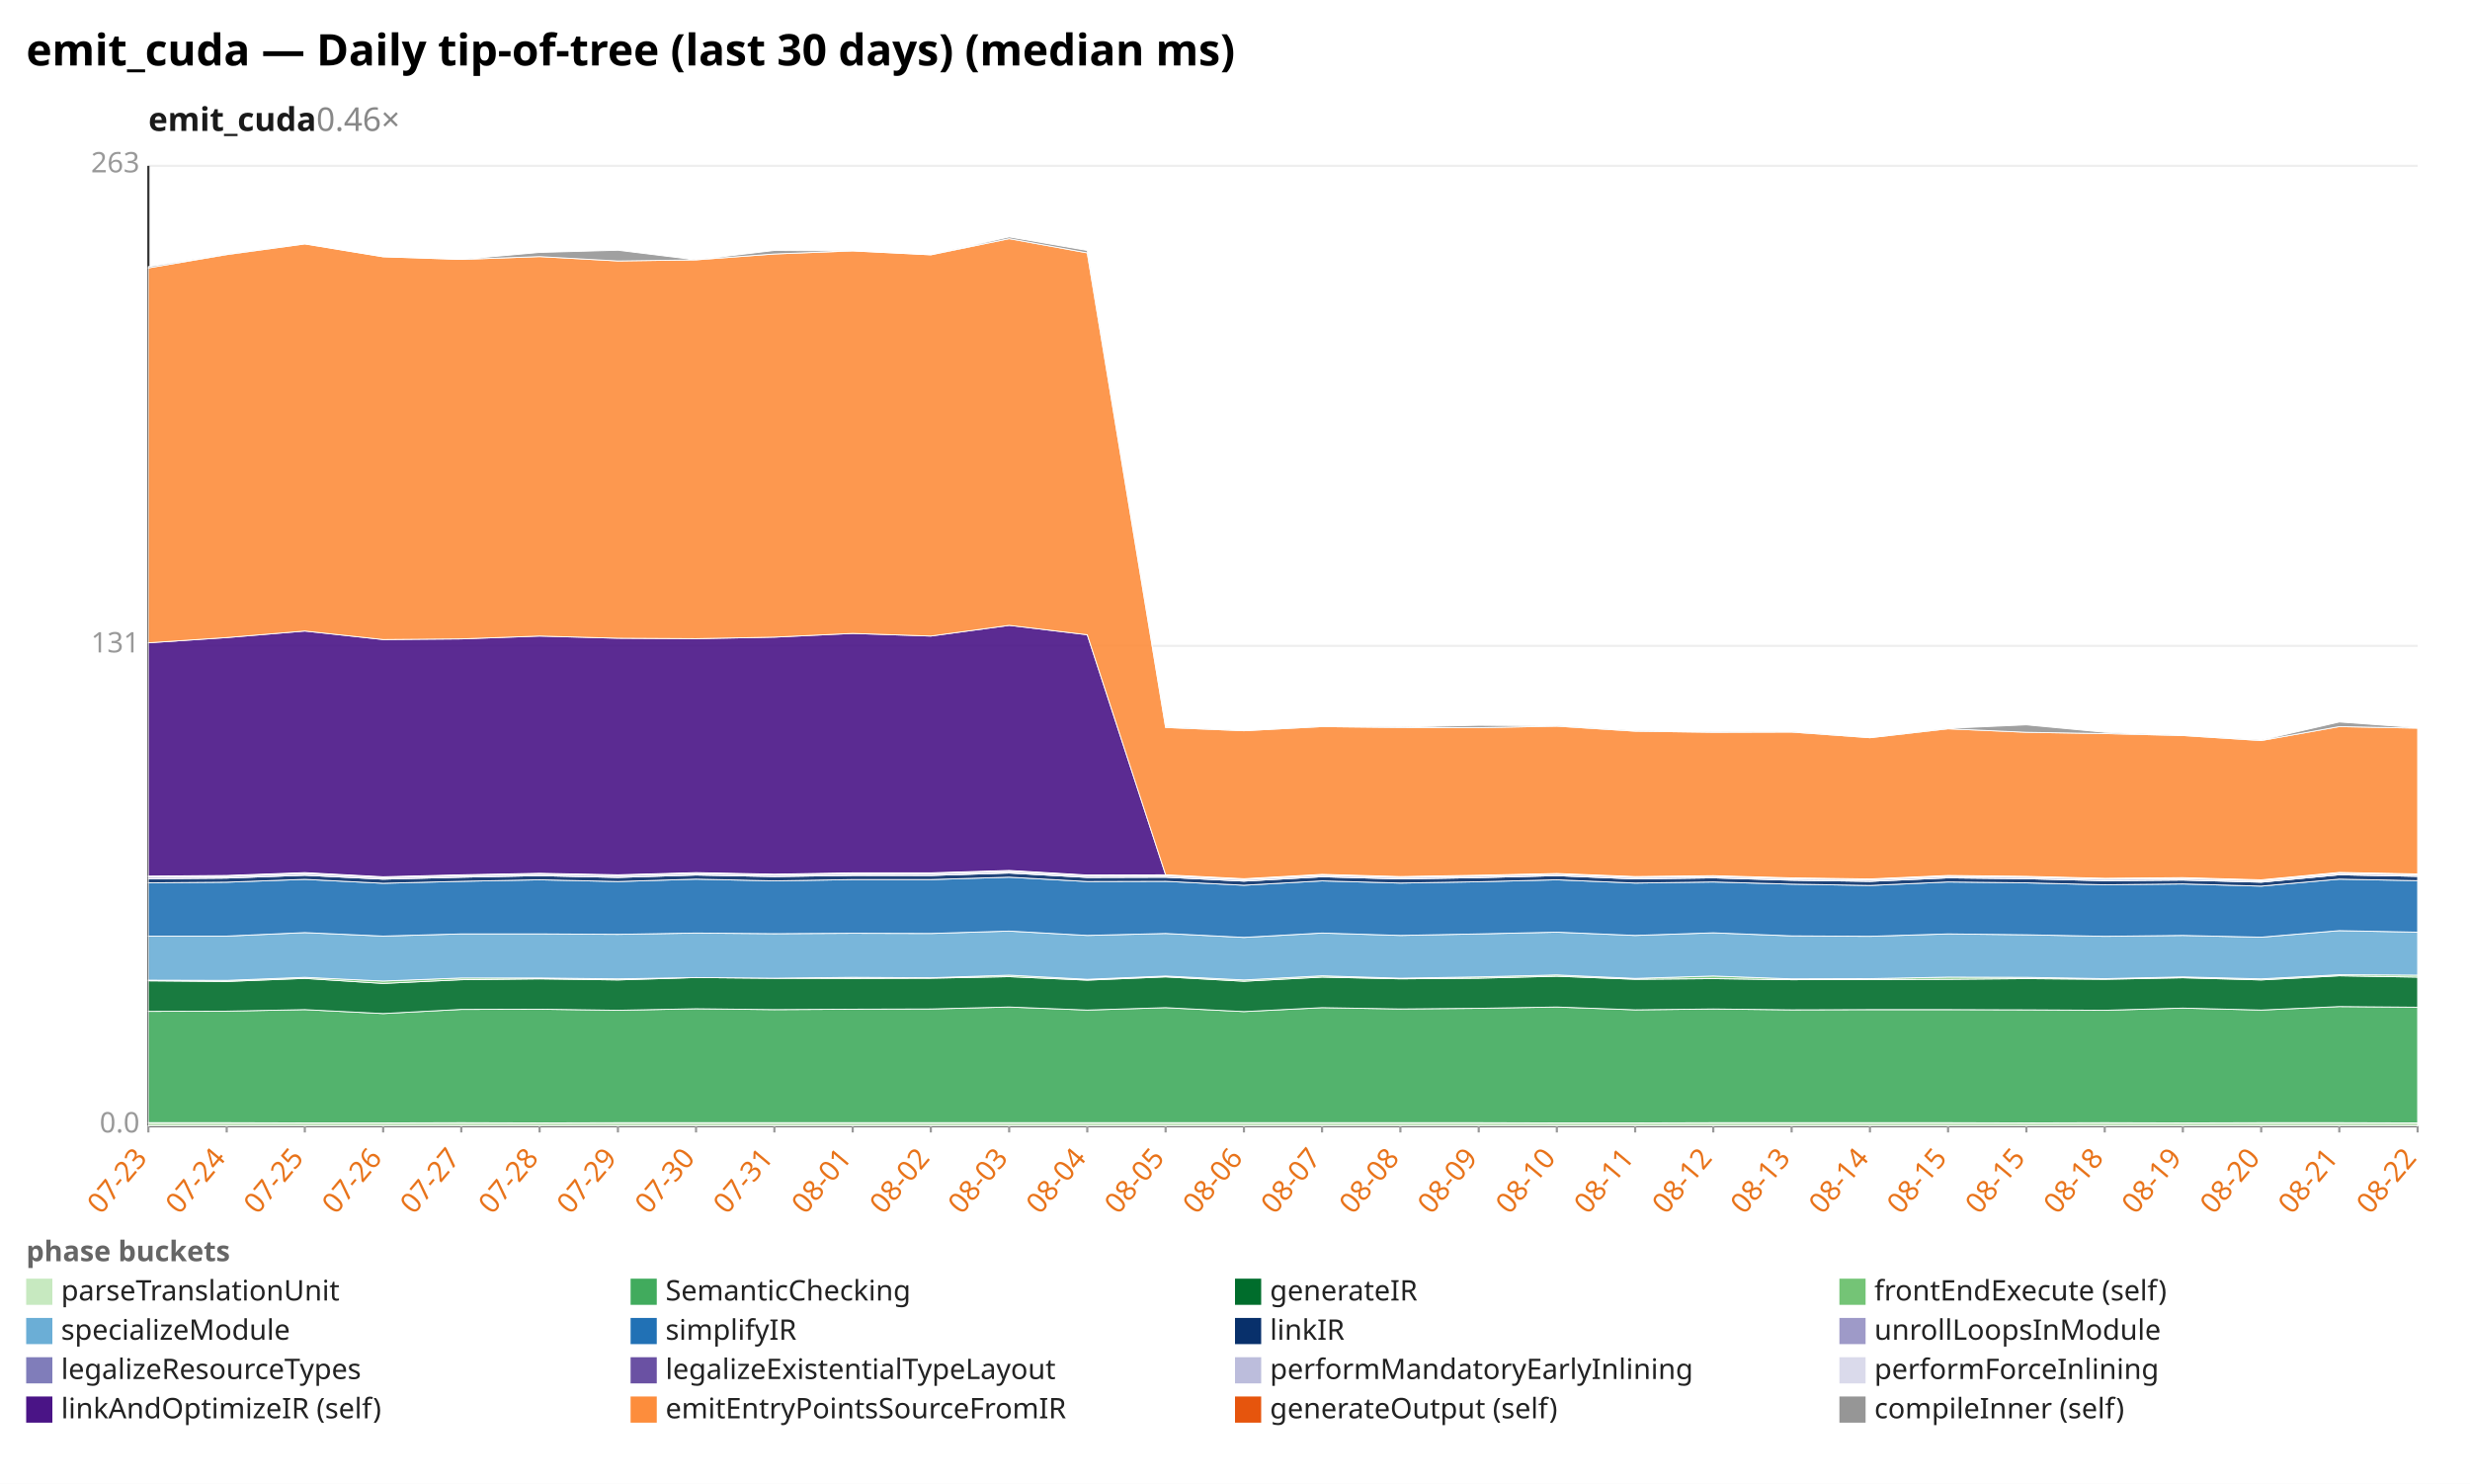
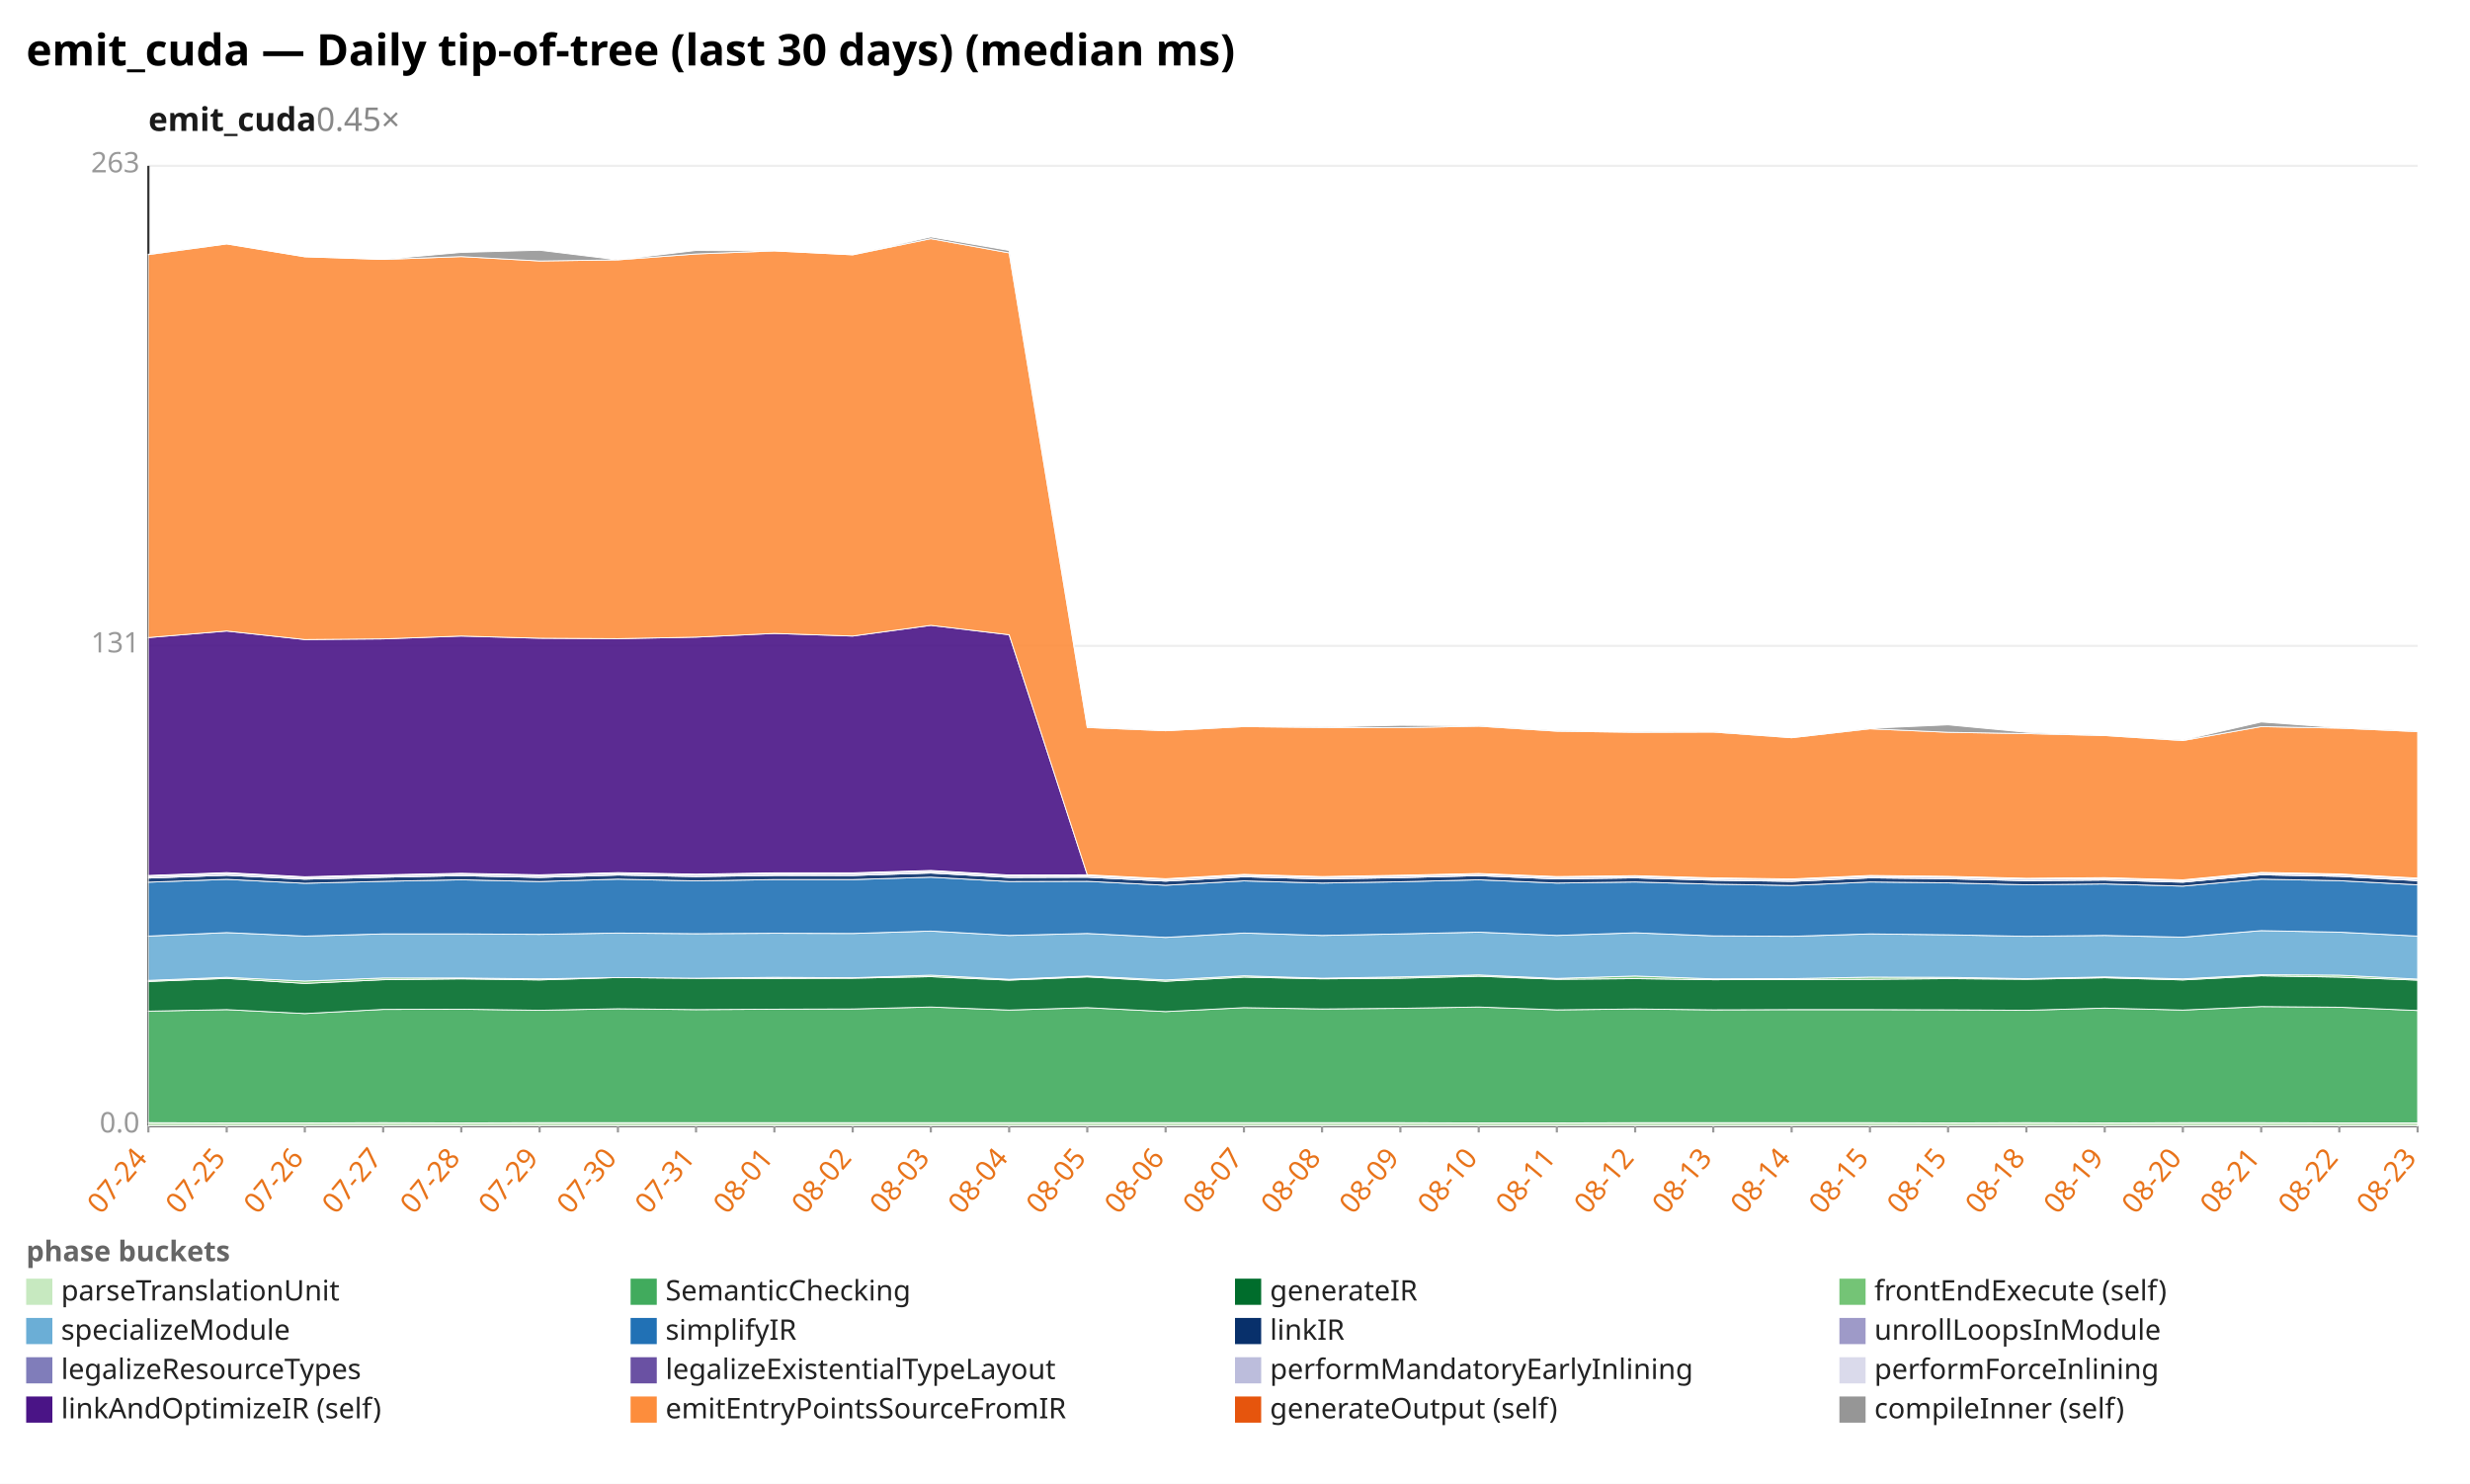
<svg xmlns="http://www.w3.org/2000/svg" width="1132" height="680" viewBox="0 0 1132 680" preserveAspectRatio="xMidYMid meet" font-family="sans-serif" font-size="13">
  <rect width="1132" height="680" fill="white" />
  <text x="12" y="30" font-size="20" font-weight="bold">emit_cuda — Daily tip-of-tree (last 30 days) (median ms)</text>
-   <text x="68" y="60" font-size="15" font-weight="600" fill="#1a1a1a">emit_cuda<tspan fill="#888" font-weight="400" text-decoration="none">  0.46×</tspan>
+   <text x="68" y="60" font-size="15" font-weight="600" fill="#1a1a1a">emit_cuda<tspan fill="#888" font-weight="400" text-decoration="none">  0.45×</tspan>
  </text>
  <line x1="68.0" y1="516.0" x2="1108.0" y2="516.0" stroke="#eee" />
  <text x="64.0" y="519.0" text-anchor="end" fill="#999">0.0</text>
  <line x1="68.0" y1="296.0" x2="1108.0" y2="296.0" stroke="#eee" />
  <text x="64.0" y="299.0" text-anchor="end" fill="#999">131</text>
  <line x1="68.0" y1="76.0" x2="1108.0" y2="76.0" stroke="#eee" />
  <text x="64.0" y="79.0" text-anchor="end" fill="#999">263</text>
  <line x1="68.0" y1="76.0" x2="68.0" y2="516.0" stroke="#333" />
  <line x1="68.0" y1="516.0" x2="1108.0" y2="516.0" stroke="#333" />
  <line x1="68.0" y1="516.0" x2="68.0" y2="519.0" stroke="#999" />
-   <text x="68.0" y="531.0" text-anchor="end" fill="#e8731a" transform="rotate(-50 68.0 531.0)">07-23</text>
+   <text x="68.0" y="531.0" text-anchor="end" fill="#e8731a" transform="rotate(-50 68.0 531.0)">07-24</text>
  <line x1="103.9" y1="516.0" x2="103.9" y2="519.0" stroke="#999" />
-   <text x="103.9" y="531.0" text-anchor="end" fill="#e8731a" transform="rotate(-50 103.9 531.0)">07-24</text>
+   <text x="103.9" y="531.0" text-anchor="end" fill="#e8731a" transform="rotate(-50 103.9 531.0)">07-25</text>
  <line x1="139.7" y1="516.0" x2="139.7" y2="519.0" stroke="#999" />
-   <text x="139.7" y="531.0" text-anchor="end" fill="#e8731a" transform="rotate(-50 139.7 531.0)">07-25</text>
+   <text x="139.7" y="531.0" text-anchor="end" fill="#e8731a" transform="rotate(-50 139.7 531.0)">07-26</text>
  <line x1="175.6" y1="516.0" x2="175.6" y2="519.0" stroke="#999" />
-   <text x="175.6" y="531.0" text-anchor="end" fill="#e8731a" transform="rotate(-50 175.6 531.0)">07-26</text>
+   <text x="175.6" y="531.0" text-anchor="end" fill="#e8731a" transform="rotate(-50 175.6 531.0)">07-27</text>
  <line x1="211.4" y1="516.0" x2="211.4" y2="519.0" stroke="#999" />
-   <text x="211.4" y="531.0" text-anchor="end" fill="#e8731a" transform="rotate(-50 211.4 531.0)">07-27</text>
+   <text x="211.4" y="531.0" text-anchor="end" fill="#e8731a" transform="rotate(-50 211.4 531.0)">07-28</text>
  <line x1="247.3" y1="516.0" x2="247.3" y2="519.0" stroke="#999" />
-   <text x="247.3" y="531.0" text-anchor="end" fill="#e8731a" transform="rotate(-50 247.3 531.0)">07-28</text>
+   <text x="247.3" y="531.0" text-anchor="end" fill="#e8731a" transform="rotate(-50 247.3 531.0)">07-29</text>
  <line x1="283.2" y1="516.0" x2="283.2" y2="519.0" stroke="#999" />
-   <text x="283.2" y="531.0" text-anchor="end" fill="#e8731a" transform="rotate(-50 283.2 531.0)">07-29</text>
+   <text x="283.2" y="531.0" text-anchor="end" fill="#e8731a" transform="rotate(-50 283.2 531.0)">07-30</text>
  <line x1="319.0" y1="516.0" x2="319.0" y2="519.0" stroke="#999" />
-   <text x="319.0" y="531.0" text-anchor="end" fill="#e8731a" transform="rotate(-50 319.0 531.0)">07-30</text>
+   <text x="319.0" y="531.0" text-anchor="end" fill="#e8731a" transform="rotate(-50 319.0 531.0)">07-31</text>
  <line x1="354.9" y1="516.0" x2="354.9" y2="519.0" stroke="#999" />
-   <text x="354.9" y="531.0" text-anchor="end" fill="#e8731a" transform="rotate(-50 354.9 531.0)">07-31</text>
+   <text x="354.9" y="531.0" text-anchor="end" fill="#e8731a" transform="rotate(-50 354.9 531.0)">08-01</text>
  <line x1="390.8" y1="516.0" x2="390.8" y2="519.0" stroke="#999" />
-   <text x="390.8" y="531.0" text-anchor="end" fill="#e8731a" transform="rotate(-50 390.8 531.0)">08-01</text>
+   <text x="390.8" y="531.0" text-anchor="end" fill="#e8731a" transform="rotate(-50 390.8 531.0)">08-02</text>
  <line x1="426.6" y1="516.0" x2="426.6" y2="519.0" stroke="#999" />
-   <text x="426.6" y="531.0" text-anchor="end" fill="#e8731a" transform="rotate(-50 426.6 531.0)">08-02</text>
+   <text x="426.6" y="531.0" text-anchor="end" fill="#e8731a" transform="rotate(-50 426.6 531.0)">08-03</text>
  <line x1="462.5" y1="516.0" x2="462.5" y2="519.0" stroke="#999" />
-   <text x="462.5" y="531.0" text-anchor="end" fill="#e8731a" transform="rotate(-50 462.5 531.0)">08-03</text>
+   <text x="462.5" y="531.0" text-anchor="end" fill="#e8731a" transform="rotate(-50 462.5 531.0)">08-04</text>
  <line x1="498.3" y1="516.0" x2="498.3" y2="519.0" stroke="#999" />
-   <text x="498.3" y="531.0" text-anchor="end" fill="#e8731a" transform="rotate(-50 498.3 531.0)">08-04</text>
+   <text x="498.3" y="531.0" text-anchor="end" fill="#e8731a" transform="rotate(-50 498.3 531.0)">08-05</text>
  <line x1="534.2" y1="516.0" x2="534.2" y2="519.0" stroke="#999" />
-   <text x="534.2" y="531.0" text-anchor="end" fill="#e8731a" transform="rotate(-50 534.2 531.0)">08-05</text>
+   <text x="534.2" y="531.0" text-anchor="end" fill="#e8731a" transform="rotate(-50 534.2 531.0)">08-06</text>
  <line x1="570.1" y1="516.0" x2="570.1" y2="519.0" stroke="#999" />
-   <text x="570.1" y="531.0" text-anchor="end" fill="#e8731a" transform="rotate(-50 570.1 531.0)">08-06</text>
+   <text x="570.1" y="531.0" text-anchor="end" fill="#e8731a" transform="rotate(-50 570.1 531.0)">08-07</text>
  <line x1="605.9" y1="516.0" x2="605.9" y2="519.0" stroke="#999" />
-   <text x="605.9" y="531.0" text-anchor="end" fill="#e8731a" transform="rotate(-50 605.9 531.0)">08-07</text>
+   <text x="605.9" y="531.0" text-anchor="end" fill="#e8731a" transform="rotate(-50 605.9 531.0)">08-08</text>
  <line x1="641.8" y1="516.0" x2="641.8" y2="519.0" stroke="#999" />
-   <text x="641.8" y="531.0" text-anchor="end" fill="#e8731a" transform="rotate(-50 641.8 531.0)">08-08</text>
+   <text x="641.8" y="531.0" text-anchor="end" fill="#e8731a" transform="rotate(-50 641.8 531.0)">08-09</text>
  <line x1="677.7" y1="516.0" x2="677.7" y2="519.0" stroke="#999" />
-   <text x="677.7" y="531.0" text-anchor="end" fill="#e8731a" transform="rotate(-50 677.7 531.0)">08-09</text>
+   <text x="677.7" y="531.0" text-anchor="end" fill="#e8731a" transform="rotate(-50 677.7 531.0)">08-10</text>
  <line x1="713.5" y1="516.0" x2="713.5" y2="519.0" stroke="#999" />
-   <text x="713.5" y="531.0" text-anchor="end" fill="#e8731a" transform="rotate(-50 713.5 531.0)">08-10</text>
+   <text x="713.5" y="531.0" text-anchor="end" fill="#e8731a" transform="rotate(-50 713.5 531.0)">08-11</text>
  <line x1="749.4" y1="516.0" x2="749.4" y2="519.0" stroke="#999" />
-   <text x="749.4" y="531.0" text-anchor="end" fill="#e8731a" transform="rotate(-50 749.4 531.0)">08-11</text>
+   <text x="749.4" y="531.0" text-anchor="end" fill="#e8731a" transform="rotate(-50 749.4 531.0)">08-12</text>
  <line x1="785.2" y1="516.0" x2="785.2" y2="519.0" stroke="#999" />
-   <text x="785.2" y="531.0" text-anchor="end" fill="#e8731a" transform="rotate(-50 785.2 531.0)">08-12</text>
+   <text x="785.2" y="531.0" text-anchor="end" fill="#e8731a" transform="rotate(-50 785.2 531.0)">08-13</text>
  <line x1="821.1" y1="516.0" x2="821.1" y2="519.0" stroke="#999" />
-   <text x="821.1" y="531.0" text-anchor="end" fill="#e8731a" transform="rotate(-50 821.1 531.0)">08-13</text>
+   <text x="821.1" y="531.0" text-anchor="end" fill="#e8731a" transform="rotate(-50 821.1 531.0)">08-14</text>
  <line x1="857.0" y1="516.0" x2="857.0" y2="519.0" stroke="#999" />
-   <text x="857.0" y="531.0" text-anchor="end" fill="#e8731a" transform="rotate(-50 857.0 531.0)">08-14</text>
+   <text x="857.0" y="531.0" text-anchor="end" fill="#e8731a" transform="rotate(-50 857.0 531.0)">08-15</text>
  <line x1="892.8" y1="516.0" x2="892.8" y2="519.0" stroke="#999" />
  <text x="892.8" y="531.0" text-anchor="end" fill="#e8731a" transform="rotate(-50 892.8 531.0)">08-15</text>
  <line x1="928.7" y1="516.0" x2="928.7" y2="519.0" stroke="#999" />
-   <text x="928.7" y="531.0" text-anchor="end" fill="#e8731a" transform="rotate(-50 928.7 531.0)">08-15</text>
+   <text x="928.7" y="531.0" text-anchor="end" fill="#e8731a" transform="rotate(-50 928.7 531.0)">08-18</text>
  <line x1="964.6" y1="516.0" x2="964.6" y2="519.0" stroke="#999" />
-   <text x="964.6" y="531.0" text-anchor="end" fill="#e8731a" transform="rotate(-50 964.6 531.0)">08-18</text>
+   <text x="964.6" y="531.0" text-anchor="end" fill="#e8731a" transform="rotate(-50 964.6 531.0)">08-19</text>
  <line x1="1000.4" y1="516.0" x2="1000.4" y2="519.0" stroke="#999" />
-   <text x="1000.4" y="531.0" text-anchor="end" fill="#e8731a" transform="rotate(-50 1000.4 531.0)">08-19</text>
+   <text x="1000.4" y="531.0" text-anchor="end" fill="#e8731a" transform="rotate(-50 1000.4 531.0)">08-20</text>
  <line x1="1036.3" y1="516.0" x2="1036.3" y2="519.0" stroke="#999" />
-   <text x="1036.3" y="531.0" text-anchor="end" fill="#e8731a" transform="rotate(-50 1036.3 531.0)">08-20</text>
+   <text x="1036.3" y="531.0" text-anchor="end" fill="#e8731a" transform="rotate(-50 1036.3 531.0)">08-21</text>
  <line x1="1072.1" y1="516.0" x2="1072.1" y2="519.0" stroke="#999" />
-   <text x="1072.1" y="531.0" text-anchor="end" fill="#e8731a" transform="rotate(-50 1072.1 531.0)">08-21</text>
+   <text x="1072.1" y="531.0" text-anchor="end" fill="#e8731a" transform="rotate(-50 1072.1 531.0)">08-22</text>
  <line x1="1108.0" y1="516.0" x2="1108.0" y2="519.0" stroke="#999" />
-   <text x="1108.0" y="531.0" text-anchor="end" fill="#e8731a" transform="rotate(-50 1108.0 531.0)">08-22</text>
-   <polygon points="68.0,514.5 103.9,514.5 139.7,514.6 175.6,514.6 211.4,514.5 247.3,514.6 283.2,514.5 319.0,514.5 354.9,514.5 390.8,514.5 426.6,514.5 462.5,514.5 498.3,514.5 534.2,514.5 570.1,514.5 605.9,514.5 641.8,514.5 677.7,514.5 713.5,514.6 749.4,514.6 785.2,514.5 821.1,514.5 857.0,514.5 892.8,514.5 928.7,514.6 964.6,514.5 1000.4,514.6 1036.3,514.5 1072.1,514.5 1108.0,514.6 1108.0,516.0 1072.1,516.0 1036.3,516.0 1000.4,516.0 964.6,516.0 928.7,516.0 892.8,516.0 857.0,516.0 821.1,516.0 785.2,516.0 749.4,516.0 713.5,516.0 677.7,516.0 641.8,516.0 605.9,516.0 570.1,516.0 534.2,516.0 498.3,516.0 462.5,516.0 426.6,516.0 390.8,516.0 354.9,516.0 319.0,516.0 283.2,516.0 247.3,516.0 211.4,516.0 175.6,516.0 139.7,516.0 103.9,516.0 68.0,516.0" fill="#c7e9c0" fill-opacity="0.9" stroke="#fff" stroke-width="0.4" />
-   <polygon points="68.0,463.5 103.9,463.4 139.7,462.7 175.6,464.5 211.4,462.6 247.3,462.5 283.2,463.0 319.0,462.3 354.9,462.7 390.8,462.5 426.6,462.4 462.5,461.5 498.3,462.9 534.2,461.8 570.1,463.6 605.9,461.8 641.8,462.4 677.7,462.1 713.5,461.5 749.4,462.8 785.2,462.4 821.1,462.8 857.0,462.7 892.8,462.7 928.7,462.8 964.6,463.0 1000.4,462.0 1036.3,462.9 1072.1,461.3 1108.0,461.6 1108.0,514.6 1072.1,514.5 1036.3,514.5 1000.4,514.6 964.6,514.5 928.7,514.6 892.8,514.5 857.0,514.5 821.1,514.5 785.2,514.5 749.4,514.6 713.5,514.6 677.7,514.5 641.8,514.5 605.9,514.5 570.1,514.5 534.2,514.5 498.3,514.5 462.5,514.5 426.6,514.5 390.8,514.5 354.9,514.5 319.0,514.5 283.2,514.5 247.3,514.6 211.4,514.5 175.6,514.6 139.7,514.6 103.9,514.5 68.0,514.5" fill="#41ab5d" fill-opacity="0.9" stroke="#fff" stroke-width="0.4" />
-   <polygon points="68.0,449.5 103.9,449.8 139.7,448.4 175.6,450.7 211.4,449.0 247.3,448.6 283.2,449.1 319.0,448.0 354.9,448.3 390.8,448.4 426.6,448.3 462.5,447.6 498.3,449.2 534.2,447.7 570.1,449.7 605.9,447.8 641.8,448.6 677.7,448.3 713.5,447.4 749.4,448.8 785.2,448.5 821.1,449.0 857.0,448.9 892.8,448.8 928.7,448.5 964.6,448.8 1000.4,448.1 1036.3,449.1 1072.1,447.2 1108.0,447.8 1108.0,461.6 1072.1,461.3 1036.3,462.9 1000.4,462.0 964.6,463.0 928.7,462.8 892.8,462.7 857.0,462.7 821.1,462.8 785.2,462.4 749.4,462.8 713.5,461.5 677.7,462.1 641.8,462.4 605.9,461.8 570.1,463.6 534.2,461.8 498.3,462.9 462.5,461.5 426.6,462.4 390.8,462.5 354.9,462.7 319.0,462.3 283.2,463.0 247.3,462.5 211.4,462.6 175.6,464.5 139.7,462.7 103.9,463.4 68.0,463.5" fill="#006d2c" fill-opacity="0.9" stroke="#fff" stroke-width="0.4" />
-   <polygon points="68.0,449.2 103.9,449.3 139.7,447.9 175.6,449.6 211.4,448.2 247.3,448.2 283.2,448.6 319.0,448.0 354.9,448.3 390.8,447.9 426.6,448.1 462.5,446.9 498.3,448.8 534.2,447.3 570.1,449.1 605.9,447.2 641.8,448.3 677.7,447.7 713.5,446.8 749.4,448.4 785.2,447.3 821.1,448.6 857.0,448.5 892.8,447.8 928.7,447.9 964.6,448.5 1000.4,447.7 1036.3,448.6 1072.1,446.7 1108.0,446.9 1108.0,447.8 1072.1,447.2 1036.3,449.1 1000.4,448.1 964.6,448.8 928.7,448.5 892.8,448.8 857.0,448.9 821.1,449.0 785.2,448.5 749.4,448.8 713.5,447.4 677.7,448.3 641.8,448.6 605.9,447.8 570.1,449.7 534.2,447.7 498.3,449.2 462.5,447.6 426.6,448.3 390.8,448.4 354.9,448.3 319.0,448.0 283.2,449.1 247.3,448.6 211.4,449.0 175.6,450.7 139.7,448.4 103.9,449.8 68.0,449.5" fill="#74c476" fill-opacity="0.9" stroke="#fff" stroke-width="0.4" />
-   <polygon points="68.0,429.0 103.9,429.0 139.7,427.4 175.6,429.0 211.4,428.0 247.3,428.0 283.2,428.2 319.0,427.6 354.9,427.9 390.8,427.7 426.6,427.8 462.5,426.7 498.3,428.7 534.2,427.8 570.1,429.6 605.9,427.6 641.8,428.7 677.7,428.0 713.5,427.2 749.4,428.7 785.2,427.5 821.1,428.9 857.0,429.1 892.8,428.0 928.7,428.4 964.6,429.1 1000.4,428.7 1036.3,429.5 1072.1,426.5 1108.0,427.2 1108.0,446.9 1072.1,446.7 1036.3,448.6 1000.4,447.7 964.6,448.5 928.7,447.9 892.8,447.8 857.0,448.5 821.1,448.6 785.2,447.3 749.4,448.4 713.5,446.8 677.7,447.7 641.8,448.3 605.9,447.2 570.1,449.1 534.2,447.3 498.3,448.8 462.5,446.9 426.6,448.1 390.8,447.9 354.9,448.3 319.0,448.0 283.2,448.6 247.3,448.2 211.4,448.2 175.6,449.6 139.7,447.9 103.9,449.3 68.0,449.2" fill="#6baed6" fill-opacity="0.9" stroke="#fff" stroke-width="0.4" />
-   <polygon points="68.0,404.6 103.9,404.3 139.7,403.0 175.6,404.8 211.4,403.9 247.3,403.2 283.2,404.0 319.0,402.9 354.9,403.7 390.8,403.1 426.6,403.1 462.5,402.0 498.3,404.0 534.2,403.9 570.1,405.7 605.9,403.7 641.8,404.7 677.7,404.1 713.5,403.2 749.4,404.7 785.2,404.2 821.1,405.2 857.0,405.8 892.8,404.2 928.7,404.6 964.6,405.5 1000.4,405.1 1036.3,406.1 1072.1,402.9 1108.0,403.6 1108.0,427.2 1072.1,426.5 1036.3,429.5 1000.4,428.7 964.6,429.1 928.7,428.4 892.8,428.0 857.0,429.1 821.1,428.9 785.2,427.5 749.4,428.7 713.5,427.2 677.7,428.0 641.8,428.7 605.9,427.6 570.1,429.6 534.2,427.8 498.3,428.7 462.5,426.7 426.6,427.8 390.8,427.7 354.9,427.9 319.0,427.6 283.2,428.2 247.3,428.0 211.4,428.0 175.6,429.0 139.7,427.4 103.9,429.0 68.0,429.0" fill="#2171b5" fill-opacity="0.9" stroke="#fff" stroke-width="0.4" />
-   <polygon points="68.0,402.7 103.9,402.4 139.7,401.1 175.6,402.9 211.4,402.0 247.3,401.3 283.2,402.1 319.0,401.0 354.9,401.7 390.8,401.2 426.6,401.2 462.5,400.1 498.3,402.1 534.2,402.0 570.1,403.8 605.9,401.8 641.8,402.8 677.7,402.2 713.5,401.3 749.4,402.8 785.2,402.3 821.1,403.4 857.0,403.9 892.8,402.3 928.7,402.7 964.6,403.6 1000.4,403.3 1036.3,404.3 1072.1,400.9 1108.0,401.6 1108.0,403.6 1072.1,402.9 1036.3,406.1 1000.4,405.1 964.6,405.5 928.7,404.6 892.8,404.2 857.0,405.8 821.1,405.2 785.2,404.2 749.4,404.7 713.5,403.2 677.7,404.1 641.8,404.7 605.9,403.7 570.1,405.7 534.2,403.9 498.3,404.0 462.5,402.0 426.6,403.1 390.8,403.1 354.9,403.7 319.0,402.9 283.2,404.0 247.3,403.2 211.4,403.9 175.6,404.8 139.7,403.0 103.9,404.3 68.0,404.6" fill="#08306b" fill-opacity="0.9" stroke="#fff" stroke-width="0.4" />
-   <polygon points="68.0,402.7 103.9,402.4 139.7,401.1 175.6,402.9 211.4,402.0 247.3,401.3 283.2,402.1 319.0,401.0 354.9,401.7 390.8,401.1 426.6,401.2 462.5,400.0 498.3,402.1 534.2,402.0 570.1,403.8 605.9,401.8 641.8,402.8 677.7,402.2 713.5,401.3 749.4,402.8 785.2,402.3 821.1,403.3 857.0,403.9 892.8,402.3 928.7,402.7 964.6,403.6 1000.4,403.3 1036.3,404.2 1072.1,400.9 1108.0,401.6 1108.0,401.6 1072.1,400.9 1036.3,404.3 1000.4,403.3 964.6,403.6 928.7,402.7 892.8,402.3 857.0,403.9 821.1,403.4 785.2,402.3 749.4,402.8 713.5,401.3 677.7,402.2 641.8,402.8 605.9,401.8 570.1,403.8 534.2,402.0 498.3,402.1 462.5,400.1 426.6,401.2 390.8,401.2 354.9,401.7 319.0,401.0 283.2,402.1 247.3,401.3 211.4,402.0 175.6,402.9 139.7,401.1 103.9,402.4 68.0,402.7" fill="#9e9ac8" fill-opacity="0.9" stroke="#fff" stroke-width="0.4" />
-   <polygon points="68.0,401.9 103.9,401.7 139.7,400.3 175.6,402.2 211.4,401.3 247.3,400.6 283.2,401.3 319.0,400.3 354.9,401.0 390.8,400.4 426.6,400.4 462.5,399.3 498.3,401.4 534.2,401.3 570.1,403.1 605.9,401.1 641.8,402.1 677.7,401.5 713.5,400.6 749.4,402.1 785.2,401.6 821.1,402.7 857.0,403.2 892.8,401.6 928.7,402.0 964.6,402.9 1000.4,402.6 1036.3,403.6 1072.1,400.2 1108.0,400.9 1108.0,401.6 1072.1,400.9 1036.3,404.2 1000.4,403.3 964.6,403.6 928.7,402.7 892.8,402.3 857.0,403.9 821.1,403.3 785.2,402.3 749.4,402.8 713.5,401.3 677.7,402.2 641.8,402.8 605.9,401.8 570.1,403.8 534.2,402.0 498.3,402.1 462.5,400.0 426.6,401.2 390.8,401.1 354.9,401.7 319.0,401.0 283.2,402.1 247.3,401.3 211.4,402.0 175.6,402.9 139.7,401.1 103.9,402.4 68.0,402.7" fill="#bcbddc" fill-opacity="0.9" stroke="#fff" stroke-width="0.4" />
-   <polygon points="68.0,401.5 103.9,401.2 139.7,399.9 175.6,401.8 211.4,400.9 247.3,400.2 283.2,400.9 319.0,399.9 354.9,400.6 390.8,400.0 426.6,400.0 462.5,398.9 498.3,401.0 534.2,400.9 570.1,402.7 605.9,400.7 641.8,401.7 677.7,401.1 713.5,400.3 749.4,401.7 785.2,401.3 821.1,402.3 857.0,402.8 892.8,401.2 928.7,401.6 964.6,402.5 1000.4,402.2 1036.3,403.2 1072.1,399.8 1108.0,400.5 1108.0,400.9 1072.1,400.2 1036.3,403.6 1000.4,402.6 964.6,402.9 928.7,402.0 892.8,401.6 857.0,403.2 821.1,402.7 785.2,401.6 749.4,402.1 713.5,400.6 677.7,401.5 641.8,402.1 605.9,401.1 570.1,403.1 534.2,401.3 498.3,401.4 462.5,399.3 426.6,400.4 390.8,400.4 354.9,401.0 319.0,400.3 283.2,401.3 247.3,400.6 211.4,401.3 175.6,402.2 139.7,400.3 103.9,401.7 68.0,401.9" fill="#dadaeb" fill-opacity="0.9" stroke="#fff" stroke-width="0.4" />
-   <polygon points="68.0,294.6 103.9,292.2 139.7,289.2 175.6,293.1 211.4,292.8 247.3,291.5 283.2,292.5 319.0,292.7 354.9,292.0 390.8,290.3 426.6,291.5 462.5,286.6 498.3,290.9 534.2,400.9 570.1,402.7 605.9,400.7 641.8,401.7 677.7,401.1 713.5,400.3 749.4,401.7 785.2,401.3 821.1,402.3 857.0,402.8 892.8,401.2 928.7,401.6 964.6,402.5 1000.4,402.2 1036.3,403.2 1072.1,399.8 1108.0,400.5 1108.0,400.5 1072.1,399.8 1036.3,403.2 1000.4,402.2 964.6,402.5 928.7,401.6 892.8,401.2 857.0,402.8 821.1,402.3 785.2,401.3 749.4,401.7 713.5,400.3 677.7,401.1 641.8,401.7 605.9,400.7 570.1,402.7 534.2,400.9 498.3,401.0 462.5,398.9 426.6,400.0 390.8,400.0 354.9,400.6 319.0,399.9 283.2,400.9 247.3,400.2 211.4,400.9 175.6,401.8 139.7,399.9 103.9,401.2 68.0,401.5" fill="#4a1486" fill-opacity="0.9" stroke="#fff" stroke-width="0.4" />
-   <polygon points="68.0,122.8 103.9,116.7 139.7,111.8 175.6,117.7 211.4,118.9 247.3,117.6 283.2,119.6 319.0,119.1 354.9,116.4 390.8,115.0 426.6,116.8 462.5,109.4 498.3,115.9 534.2,333.4 570.1,334.9 605.9,333.0 641.8,333.4 677.7,333.5 713.5,332.8 749.4,335.1 785.2,335.6 821.1,335.5 857.0,338.1 892.8,334.0 928.7,335.6 964.6,336.2 1000.4,337.1 1036.3,339.4 1072.1,333.0 1108.0,333.7 1108.0,400.5 1072.1,399.8 1036.3,403.2 1000.4,402.2 964.6,402.5 928.7,401.6 892.8,401.2 857.0,402.8 821.1,402.3 785.2,401.3 749.4,401.7 713.5,400.3 677.7,401.1 641.8,401.7 605.9,400.7 570.1,402.7 534.2,400.9 498.3,290.9 462.5,286.6 426.6,291.5 390.8,290.3 354.9,292.0 319.0,292.7 283.2,292.5 247.3,291.5 211.4,292.8 175.6,293.1 139.7,289.2 103.9,292.2 68.0,294.6" fill="#fd8d3c" fill-opacity="0.9" stroke="#fff" stroke-width="0.4" />
-   <polygon points="68.0,122.2 103.9,116.5 139.7,111.8 175.6,117.7 211.4,118.9 247.3,115.7 283.2,114.7 319.0,119.1 354.9,114.8 390.8,115.0 426.6,116.8 462.5,108.6 498.3,114.8 534.2,333.1 570.1,334.9 605.9,332.9 641.8,333.2 677.7,332.4 713.5,332.6 749.4,334.9 785.2,335.4 821.1,335.3 857.0,338.1 892.8,333.8 928.7,332.2 964.6,335.6 1000.4,337.1 1036.3,339.2 1072.1,330.9 1108.0,333.5 1108.0,333.7 1072.1,333.0 1036.3,339.4 1000.4,337.1 964.6,336.2 928.7,335.6 892.8,334.0 857.0,338.1 821.1,335.5 785.2,335.6 749.4,335.1 713.5,332.8 677.7,333.5 641.8,333.4 605.9,333.0 570.1,334.9 534.2,333.4 498.3,115.9 462.5,109.4 426.6,116.8 390.8,115.0 354.9,116.4 319.0,119.1 283.2,119.6 247.3,117.6 211.4,118.9 175.6,117.7 139.7,111.8 103.9,116.7 68.0,122.8" fill="#969696" fill-opacity="0.9" stroke="#fff" stroke-width="0.4" />
+   <text x="1108.0" y="531.0" text-anchor="end" fill="#e8731a" transform="rotate(-50 1108.0 531.0)">08-23</text>
+   <polygon points="68.0,514.5 103.9,514.6 139.7,514.6 175.6,514.5 211.4,514.6 247.3,514.5 283.2,514.5 319.0,514.5 354.9,514.5 390.8,514.5 426.6,514.5 462.5,514.5 498.3,514.5 534.2,514.5 570.1,514.5 605.9,514.5 641.8,514.5 677.7,514.6 713.5,514.6 749.4,514.5 785.2,514.5 821.1,514.5 857.0,514.5 892.8,514.6 928.7,514.5 964.6,514.6 1000.4,514.5 1036.3,514.5 1072.1,514.6 1108.0,514.6 1108.0,516.0 1072.1,516.0 1036.3,516.0 1000.4,516.0 964.6,516.0 928.7,516.0 892.8,516.0 857.0,516.0 821.1,516.0 785.2,516.0 749.4,516.0 713.5,516.0 677.7,516.0 641.8,516.0 605.9,516.0 570.1,516.0 534.2,516.0 498.3,516.0 462.5,516.0 426.6,516.0 390.8,516.0 354.9,516.0 319.0,516.0 283.2,516.0 247.3,516.0 211.4,516.0 175.6,516.0 139.7,516.0 103.9,516.0 68.0,516.0" fill="#c7e9c0" fill-opacity="0.9" stroke="#fff" stroke-width="0.4" />
+   <polygon points="68.0,463.4 103.9,462.7 139.7,464.5 175.6,462.6 211.4,462.5 247.3,463.0 283.2,462.3 319.0,462.7 354.9,462.5 390.8,462.4 426.6,461.5 462.5,462.9 498.3,461.8 534.2,463.6 570.1,461.8 605.9,462.4 641.8,462.1 677.7,461.5 713.5,462.8 749.4,462.4 785.2,462.8 821.1,462.7 857.0,462.7 892.8,462.8 928.7,463.0 964.6,462.0 1000.4,462.9 1036.3,461.3 1072.1,461.6 1108.0,463.1 1108.0,514.6 1072.1,514.6 1036.3,514.5 1000.4,514.5 964.6,514.6 928.7,514.5 892.8,514.6 857.0,514.5 821.1,514.5 785.2,514.5 749.4,514.5 713.5,514.6 677.7,514.6 641.8,514.5 605.9,514.5 570.1,514.5 534.2,514.5 498.3,514.5 462.5,514.5 426.6,514.5 390.8,514.5 354.9,514.5 319.0,514.5 283.2,514.5 247.3,514.5 211.4,514.6 175.6,514.5 139.7,514.6 103.9,514.6 68.0,514.5" fill="#41ab5d" fill-opacity="0.9" stroke="#fff" stroke-width="0.4" />
+   <polygon points="68.0,449.8 103.9,448.4 139.7,450.7 175.6,449.0 211.4,448.6 247.3,449.1 283.2,448.0 319.0,448.3 354.9,448.4 390.8,448.3 426.6,447.6 462.5,449.2 498.3,447.7 534.2,449.7 570.1,447.8 605.9,448.6 641.8,448.3 677.7,447.4 713.5,448.8 749.4,448.5 785.2,449.0 821.1,448.9 857.0,448.8 892.8,448.5 928.7,448.8 964.6,448.1 1000.4,449.1 1036.3,447.2 1072.1,447.8 1108.0,449.2 1108.0,463.1 1072.1,461.6 1036.3,461.3 1000.4,462.9 964.6,462.0 928.7,463.0 892.8,462.8 857.0,462.7 821.1,462.7 785.2,462.8 749.4,462.4 713.5,462.8 677.7,461.5 641.8,462.1 605.9,462.4 570.1,461.8 534.2,463.6 498.3,461.8 462.5,462.9 426.6,461.5 390.8,462.4 354.9,462.5 319.0,462.7 283.2,462.3 247.3,463.0 211.4,462.5 175.6,462.6 139.7,464.5 103.9,462.7 68.0,463.4" fill="#006d2c" fill-opacity="0.9" stroke="#fff" stroke-width="0.4" />
+   <polygon points="68.0,449.3 103.9,447.9 139.7,449.6 175.6,448.2 211.4,448.2 247.3,448.6 283.2,448.0 319.0,448.3 354.9,447.9 390.8,448.1 426.6,446.9 462.5,448.8 498.3,447.3 534.2,449.1 570.1,447.2 605.9,448.3 641.8,447.7 677.7,446.8 713.5,448.4 749.4,447.3 785.2,448.6 821.1,448.5 857.0,447.8 892.8,447.9 928.7,448.5 964.6,447.7 1000.4,448.6 1036.3,446.7 1072.1,446.9 1108.0,448.7 1108.0,449.2 1072.1,447.8 1036.3,447.2 1000.4,449.1 964.6,448.1 928.7,448.8 892.8,448.5 857.0,448.8 821.1,448.9 785.2,449.0 749.4,448.5 713.5,448.8 677.7,447.4 641.8,448.3 605.9,448.6 570.1,447.8 534.2,449.7 498.3,447.7 462.5,449.2 426.6,447.6 390.8,448.3 354.9,448.4 319.0,448.3 283.2,448.0 247.3,449.1 211.4,448.6 175.6,449.0 139.7,450.7 103.9,448.4 68.0,449.8" fill="#74c476" fill-opacity="0.9" stroke="#fff" stroke-width="0.4" />
+   <polygon points="68.0,429.0 103.9,427.4 139.7,429.0 175.6,428.0 211.4,428.0 247.3,428.2 283.2,427.6 319.0,427.9 354.9,427.7 390.8,427.8 426.6,426.7 462.5,428.7 498.3,427.8 534.2,429.6 570.1,427.6 605.9,428.7 641.8,428.0 677.7,427.2 713.5,428.7 749.4,427.5 785.2,428.9 821.1,429.1 857.0,428.0 892.8,428.4 928.7,429.1 964.6,428.7 1000.4,429.5 1036.3,426.5 1072.1,427.2 1108.0,429.0 1108.0,448.7 1072.1,446.9 1036.3,446.7 1000.4,448.6 964.6,447.7 928.7,448.5 892.8,447.9 857.0,447.8 821.1,448.5 785.2,448.6 749.4,447.3 713.5,448.4 677.7,446.8 641.8,447.7 605.9,448.3 570.1,447.2 534.2,449.1 498.3,447.3 462.5,448.8 426.6,446.9 390.8,448.1 354.9,447.9 319.0,448.3 283.2,448.0 247.3,448.6 211.4,448.2 175.6,448.2 139.7,449.6 103.9,447.9 68.0,449.3" fill="#6baed6" fill-opacity="0.9" stroke="#fff" stroke-width="0.4" />
+   <polygon points="68.0,404.3 103.9,403.0 139.7,404.8 175.6,403.9 211.4,403.2 247.3,404.0 283.2,402.9 319.0,403.7 354.9,403.1 390.8,403.1 426.6,402.0 462.5,404.0 498.3,403.9 534.2,405.7 570.1,403.7 605.9,404.7 641.8,404.1 677.7,403.2 713.5,404.7 749.4,404.2 785.2,405.2 821.1,405.8 857.0,404.2 892.8,404.6 928.7,405.5 964.6,405.1 1000.4,406.1 1036.3,402.9 1072.1,403.6 1108.0,405.5 1108.0,429.0 1072.1,427.2 1036.3,426.5 1000.4,429.5 964.6,428.7 928.7,429.1 892.8,428.4 857.0,428.0 821.1,429.1 785.2,428.9 749.4,427.5 713.5,428.7 677.7,427.2 641.8,428.0 605.9,428.7 570.1,427.6 534.2,429.6 498.3,427.8 462.5,428.7 426.6,426.7 390.8,427.8 354.9,427.7 319.0,427.9 283.2,427.6 247.3,428.2 211.4,428.0 175.6,428.0 139.7,429.0 103.9,427.4 68.0,429.0" fill="#2171b5" fill-opacity="0.9" stroke="#fff" stroke-width="0.4" />
+   <polygon points="68.0,402.4 103.9,401.1 139.7,402.9 175.6,402.0 211.4,401.3 247.3,402.1 283.2,401.0 319.0,401.7 354.9,401.2 390.8,401.2 426.6,400.1 462.5,402.1 498.3,402.0 534.2,403.8 570.1,401.8 605.9,402.8 641.8,402.2 677.7,401.3 713.5,402.8 749.4,402.3 785.2,403.4 821.1,403.9 857.0,402.3 892.8,402.7 928.7,403.6 964.6,403.3 1000.4,404.3 1036.3,400.9 1072.1,401.6 1108.0,403.6 1108.0,405.5 1072.1,403.6 1036.3,402.9 1000.4,406.1 964.6,405.1 928.7,405.5 892.8,404.6 857.0,404.2 821.1,405.8 785.2,405.2 749.4,404.2 713.5,404.7 677.7,403.2 641.8,404.1 605.9,404.7 570.1,403.7 534.2,405.7 498.3,403.9 462.5,404.0 426.6,402.0 390.8,403.1 354.9,403.1 319.0,403.7 283.2,402.9 247.3,404.0 211.4,403.2 175.6,403.9 139.7,404.8 103.9,403.0 68.0,404.3" fill="#08306b" fill-opacity="0.9" stroke="#fff" stroke-width="0.4" />
+   <polygon points="68.0,402.4 103.9,401.1 139.7,402.9 175.6,402.0 211.4,401.3 247.3,402.1 283.2,401.0 319.0,401.7 354.9,401.1 390.8,401.2 426.6,400.0 462.5,402.1 498.3,402.0 534.2,403.8 570.1,401.8 605.9,402.8 641.8,402.2 677.7,401.3 713.5,402.8 749.4,402.3 785.2,403.3 821.1,403.9 857.0,402.3 892.8,402.7 928.7,403.6 964.6,403.3 1000.4,404.2 1036.3,400.9 1072.1,401.6 1108.0,403.5 1108.0,403.6 1072.1,401.6 1036.3,400.9 1000.4,404.3 964.6,403.3 928.7,403.6 892.8,402.7 857.0,402.3 821.1,403.9 785.2,403.4 749.4,402.3 713.5,402.8 677.7,401.3 641.8,402.2 605.9,402.8 570.1,401.8 534.2,403.8 498.3,402.0 462.5,402.1 426.6,400.1 390.8,401.2 354.9,401.2 319.0,401.7 283.2,401.0 247.3,402.1 211.4,401.3 175.6,402.0 139.7,402.9 103.9,401.1 68.0,402.4" fill="#9e9ac8" fill-opacity="0.9" stroke="#fff" stroke-width="0.4" />
+   <polygon points="68.0,401.7 103.9,400.3 139.7,402.2 175.6,401.3 211.4,400.6 247.3,401.3 283.2,400.3 319.0,401.0 354.9,400.4 390.8,400.4 426.6,399.3 462.5,401.4 498.3,401.3 534.2,403.1 570.1,401.1 605.9,402.1 641.8,401.5 677.7,400.6 713.5,402.1 749.4,401.6 785.2,402.7 821.1,403.2 857.0,401.6 892.8,402.0 928.7,402.9 964.6,402.6 1000.4,403.6 1036.3,400.2 1072.1,400.9 1108.0,402.8 1108.0,403.5 1072.1,401.6 1036.3,400.9 1000.4,404.2 964.6,403.3 928.7,403.6 892.8,402.7 857.0,402.3 821.1,403.9 785.2,403.3 749.4,402.3 713.5,402.8 677.7,401.3 641.8,402.2 605.9,402.8 570.1,401.8 534.2,403.8 498.3,402.0 462.5,402.1 426.6,400.0 390.8,401.2 354.9,401.1 319.0,401.7 283.2,401.0 247.3,402.1 211.4,401.3 175.6,402.0 139.7,402.9 103.9,401.1 68.0,402.4" fill="#bcbddc" fill-opacity="0.9" stroke="#fff" stroke-width="0.4" />
+   <polygon points="68.0,401.2 103.9,399.9 139.7,401.8 175.6,400.9 211.4,400.2 247.3,400.9 283.2,399.9 319.0,400.6 354.9,400.0 390.8,400.0 426.6,398.9 462.5,401.0 498.3,400.9 534.2,402.7 570.1,400.7 605.9,401.7 641.8,401.1 677.7,400.3 713.5,401.7 749.4,401.3 785.2,402.3 821.1,402.8 857.0,401.2 892.8,401.6 928.7,402.5 964.6,402.2 1000.4,403.2 1036.3,399.8 1072.1,400.5 1108.0,402.4 1108.0,402.8 1072.1,400.9 1036.3,400.2 1000.4,403.6 964.6,402.6 928.7,402.9 892.8,402.0 857.0,401.6 821.1,403.2 785.2,402.7 749.4,401.6 713.5,402.1 677.7,400.6 641.8,401.5 605.9,402.1 570.1,401.1 534.2,403.1 498.3,401.3 462.5,401.4 426.6,399.3 390.8,400.4 354.9,400.4 319.0,401.0 283.2,400.3 247.3,401.3 211.4,400.6 175.6,401.3 139.7,402.2 103.9,400.3 68.0,401.7" fill="#dadaeb" fill-opacity="0.9" stroke="#fff" stroke-width="0.4" />
+   <polygon points="68.0,292.2 103.9,289.2 139.7,293.1 175.6,292.8 211.4,291.5 247.3,292.5 283.2,292.7 319.0,292.0 354.9,290.3 390.8,291.5 426.6,286.6 462.5,290.9 498.3,400.9 534.2,402.7 570.1,400.7 605.9,401.7 641.8,401.1 677.7,400.3 713.5,401.7 749.4,401.3 785.2,402.3 821.1,402.8 857.0,401.2 892.8,401.6 928.7,402.5 964.6,402.2 1000.4,403.2 1036.3,399.8 1072.1,400.5 1108.0,402.4 1108.0,402.4 1072.1,400.5 1036.3,399.8 1000.4,403.2 964.6,402.2 928.7,402.5 892.8,401.6 857.0,401.2 821.1,402.8 785.2,402.3 749.4,401.3 713.5,401.7 677.7,400.3 641.8,401.1 605.9,401.7 570.1,400.7 534.2,402.7 498.3,400.9 462.5,401.0 426.6,398.9 390.8,400.0 354.9,400.0 319.0,400.6 283.2,399.9 247.3,400.9 211.4,400.2 175.6,400.9 139.7,401.8 103.9,399.9 68.0,401.2" fill="#4a1486" fill-opacity="0.9" stroke="#fff" stroke-width="0.4" />
+   <polygon points="68.0,116.7 103.9,111.8 139.7,117.7 175.6,118.9 211.4,117.6 247.3,119.6 283.2,119.1 319.0,116.4 354.9,115.0 390.8,116.8 426.6,109.4 462.5,115.9 498.3,333.4 534.2,334.9 570.1,333.0 605.9,333.4 641.8,333.5 677.7,332.8 713.5,335.1 749.4,335.6 785.2,335.5 821.1,338.1 857.0,334.0 892.8,335.6 928.7,336.2 964.6,337.1 1000.4,339.4 1036.3,333.0 1072.1,333.7 1108.0,335.3 1108.0,402.4 1072.1,400.5 1036.3,399.8 1000.4,403.2 964.6,402.2 928.7,402.5 892.8,401.6 857.0,401.2 821.1,402.8 785.2,402.3 749.4,401.3 713.5,401.7 677.7,400.3 641.8,401.1 605.9,401.7 570.1,400.7 534.2,402.7 498.3,400.9 462.5,290.9 426.6,286.6 390.8,291.5 354.9,290.3 319.0,292.0 283.2,292.7 247.3,292.5 211.4,291.5 175.6,292.8 139.7,293.1 103.9,289.2 68.0,292.2" fill="#fd8d3c" fill-opacity="0.9" stroke="#fff" stroke-width="0.4" />
+   <polygon points="68.0,116.5 103.9,111.8 139.7,117.7 175.6,118.9 211.4,115.7 247.3,114.7 283.2,119.1 319.0,114.8 354.9,115.0 390.8,116.8 426.6,108.6 462.5,114.8 498.3,333.1 534.2,334.9 570.1,332.9 605.9,333.2 641.8,332.4 677.7,332.6 713.5,334.9 749.4,335.4 785.2,335.3 821.1,338.1 857.0,333.8 892.8,332.2 928.7,335.6 964.6,337.1 1000.4,339.2 1036.3,330.9 1072.1,333.5 1108.0,335.1 1108.0,335.3 1072.1,333.7 1036.3,333.0 1000.4,339.4 964.6,337.1 928.7,336.2 892.8,335.6 857.0,334.0 821.1,338.1 785.2,335.5 749.4,335.6 713.5,335.1 677.7,332.8 641.8,333.5 605.9,333.4 570.1,333.0 534.2,334.9 498.3,333.4 462.5,115.9 426.6,109.4 390.8,116.8 354.9,115.0 319.0,116.4 283.2,119.1 247.3,119.6 211.4,117.6 175.6,118.9 139.7,117.7 103.9,111.8 68.0,116.7" fill="#969696" fill-opacity="0.9" stroke="#fff" stroke-width="0.4" />
  <text x="12" y="578" fill="#666" font-weight="600">phase buckets</text>
  <rect x="12" y="586" width="12" height="12" fill="#c7e9c0" />
  <text x="28" y="596" fill="#222">parseTranslationUnit</text>
  <rect x="289" y="586" width="12" height="12" fill="#41ab5d" />
  <text x="305" y="596" fill="#222">SemanticChecking</text>
  <rect x="566" y="586" width="12" height="12" fill="#006d2c" />
  <text x="582" y="596" fill="#222">generateIR</text>
  <rect x="843" y="586" width="12" height="12" fill="#74c476" />
  <text x="859" y="596" fill="#222">frontEndExecute (self)</text>
  <rect x="12" y="604" width="12" height="12" fill="#6baed6" />
  <text x="28" y="614" fill="#222">specializeModule</text>
  <rect x="289" y="604" width="12" height="12" fill="#2171b5" />
  <text x="305" y="614" fill="#222">simplifyIR</text>
  <rect x="566" y="604" width="12" height="12" fill="#08306b" />
  <text x="582" y="614" fill="#222">linkIR</text>
  <rect x="843" y="604" width="12" height="12" fill="#9e9ac8" />
  <text x="859" y="614" fill="#222">unrollLoopsInModule</text>
  <rect x="12" y="622" width="12" height="12" fill="#807dba" />
  <text x="28" y="632" fill="#222">legalizeResourceTypes</text>
  <rect x="289" y="622" width="12" height="12" fill="#6a51a3" />
  <text x="305" y="632" fill="#222">legalizeExistentialTypeLayout</text>
  <rect x="566" y="622" width="12" height="12" fill="#bcbddc" />
  <text x="582" y="632" fill="#222">performMandatoryEarlyInlining</text>
  <rect x="843" y="622" width="12" height="12" fill="#dadaeb" />
  <text x="859" y="632" fill="#222">performForceInlining</text>
  <rect x="12" y="640" width="12" height="12" fill="#4a1486" />
  <text x="28" y="650" fill="#222">linkAndOptimizeIR (self)</text>
  <rect x="289" y="640" width="12" height="12" fill="#fd8d3c" />
  <text x="305" y="650" fill="#222">emitEntryPointsSourceFromIR</text>
  <rect x="566" y="640" width="12" height="12" fill="#e6550d" />
  <text x="582" y="650" fill="#222">generateOutput (self)</text>
  <rect x="843" y="640" width="12" height="12" fill="#969696" />
  <text x="859" y="650" fill="#222">compileInner (self)</text>
</svg>
